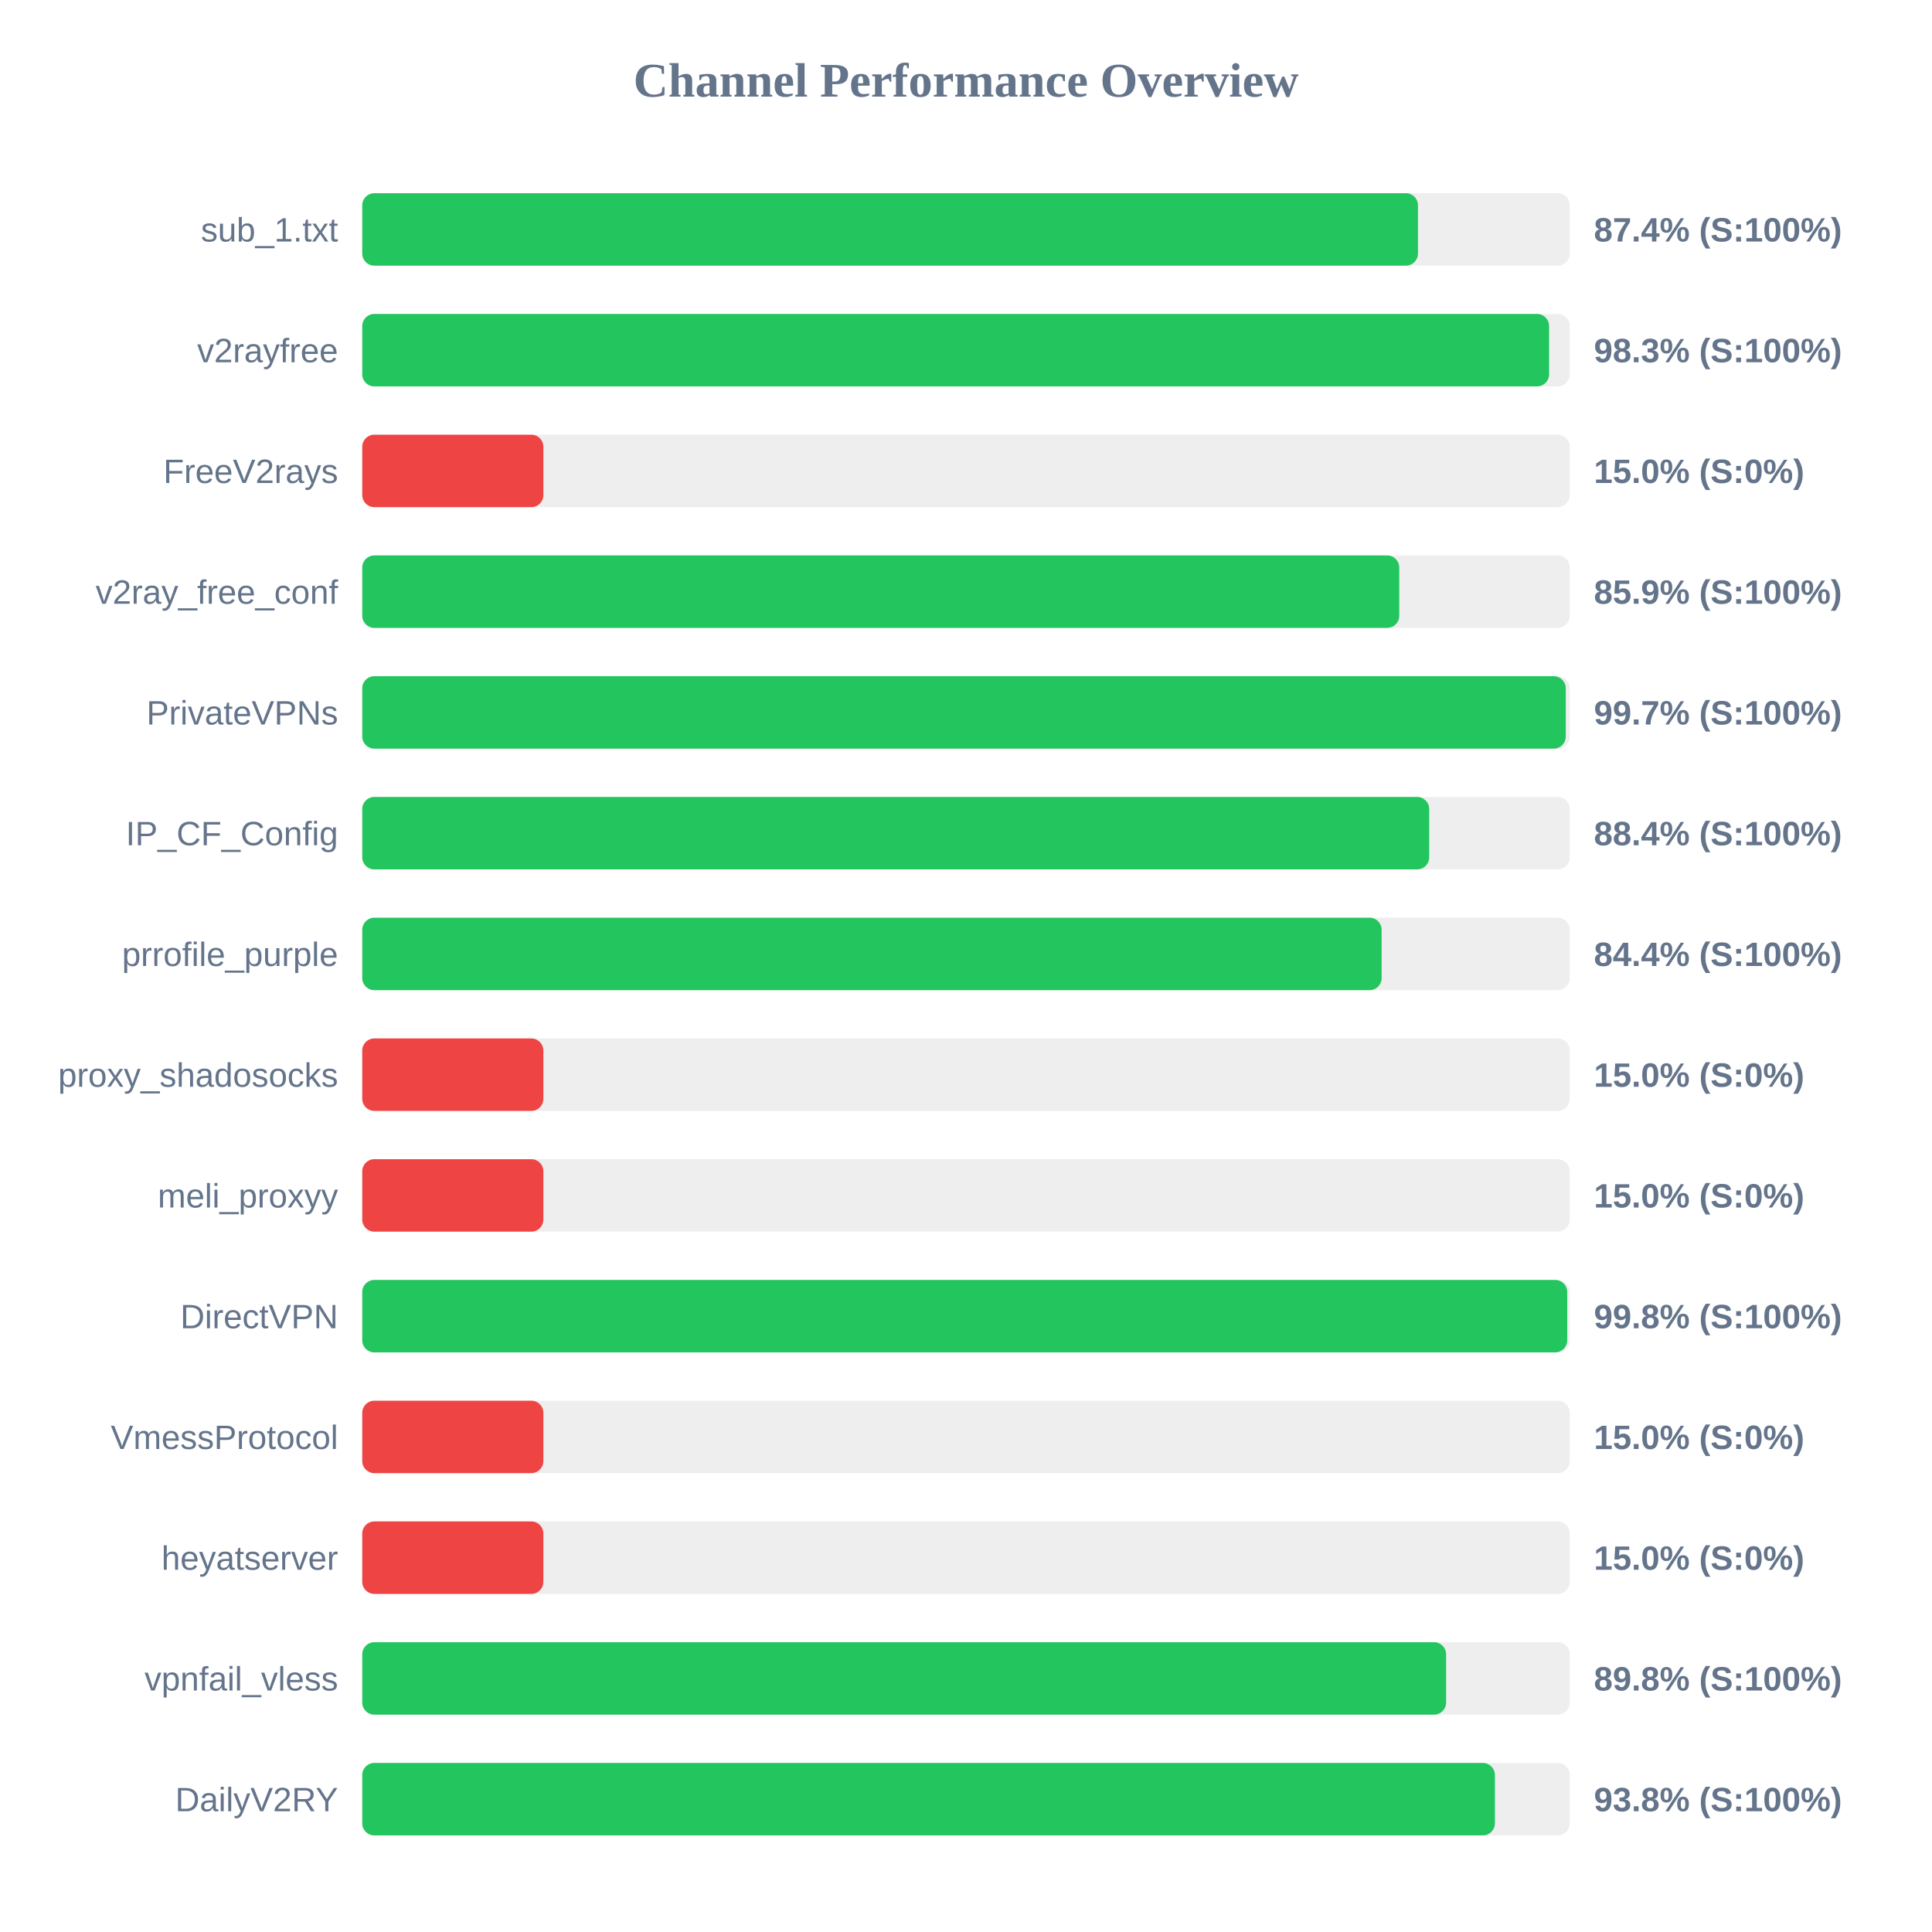
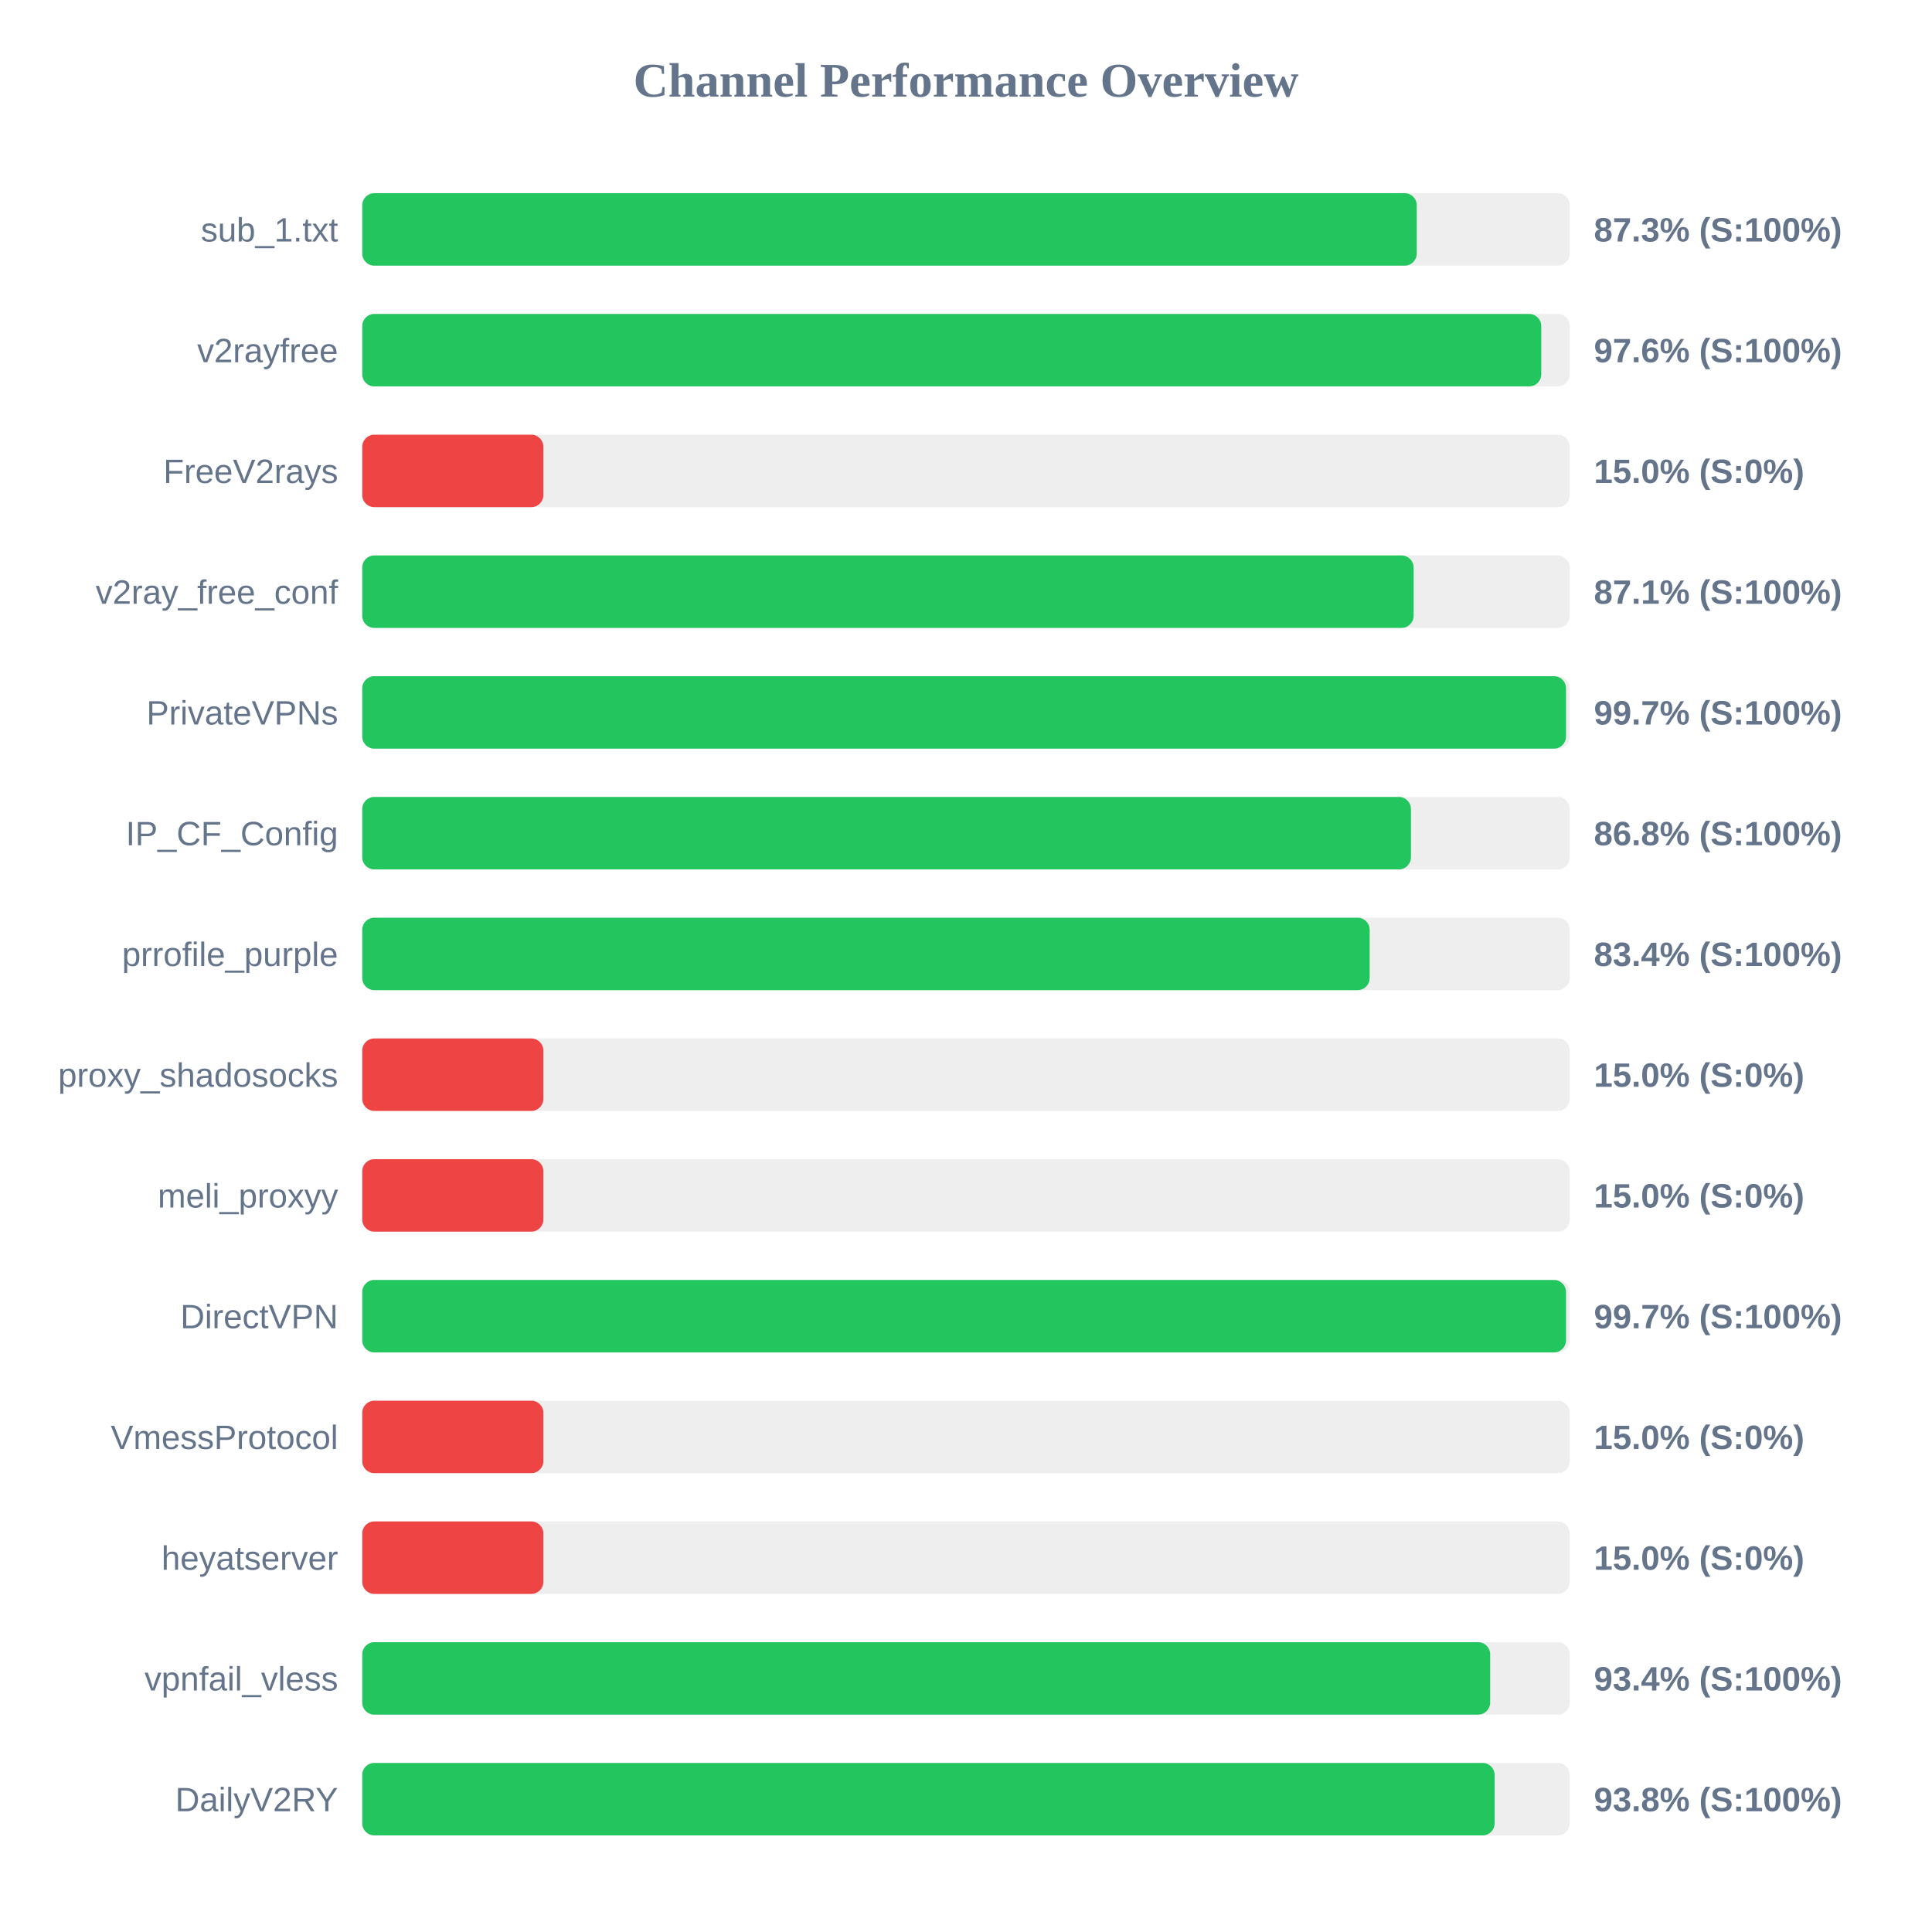
<svg xmlns="http://www.w3.org/2000/svg" width="800" height="800" version="1.1">
  <style>
        .row { font: 14px Arial; fill: #64748b; }
        .score { font: bold 14px Arial; fill: #64748b; }
    </style>
  <text x="400" y="40" text-anchor="middle" font-size="20px" font-weight="bold" fill="#64748b">Channel Performance Overview</text>
  <rect x="150" y="80" width="500" height="30" fill="#eee" rx="5" />
-   <rect x="150" y="80" width="437.15" height="30" fill="#22c55e" rx="5" />
+   <rect x="150" y="80" width="436.65" height="30" fill="#22c55e" rx="5" />
  <text x="140" y="100" text-anchor="end" class="row">sub_1.txt</text>
-   <text x="660" y="100" text-anchor="start" class="score">87.4% (S:100%)</text>
+   <text x="660" y="100" text-anchor="start" class="score">87.3% (S:100%)</text>
  <rect x="150" y="130" width="500" height="30" fill="#eee" rx="5" />
-   <rect x="150" y="130" width="491.45" height="30" fill="#22c55e" rx="5" />
+   <rect x="150" y="130" width="488.2" height="30" fill="#22c55e" rx="5" />
  <text x="140" y="150" text-anchor="end" class="row">v2rayfree</text>
-   <text x="660" y="150" text-anchor="start" class="score">98.3% (S:100%)</text>
+   <text x="660" y="150" text-anchor="start" class="score">97.6% (S:100%)</text>
  <rect x="150" y="180" width="500" height="30" fill="#eee" rx="5" />
  <rect x="150" y="180" width="75.0" height="30" fill="#ef4444" rx="5" />
  <text x="140" y="200" text-anchor="end" class="row">FreeV2rays</text>
  <text x="660" y="200" text-anchor="start" class="score">15.0% (S:0%)</text>
  <rect x="150" y="230" width="500" height="30" fill="#eee" rx="5" />
-   <rect x="150" y="230" width="429.4" height="30" fill="#22c55e" rx="5" />
+   <rect x="150" y="230" width="435.35" height="30" fill="#22c55e" rx="5" />
  <text x="140" y="250" text-anchor="end" class="row">v2ray_free_conf</text>
-   <text x="660" y="250" text-anchor="start" class="score">85.9% (S:100%)</text>
+   <text x="660" y="250" text-anchor="start" class="score">87.1% (S:100%)</text>
  <rect x="150" y="280" width="500" height="30" fill="#eee" rx="5" />
-   <rect x="150" y="280" width="498.35" height="30" fill="#22c55e" rx="5" />
+   <rect x="150" y="280" width="498.45" height="30" fill="#22c55e" rx="5" />
  <text x="140" y="300" text-anchor="end" class="row">PrivateVPNs</text>
  <text x="660" y="300" text-anchor="start" class="score">99.7% (S:100%)</text>
  <rect x="150" y="330" width="500" height="30" fill="#eee" rx="5" />
-   <rect x="150" y="330" width="441.8" height="30" fill="#22c55e" rx="5" />
+   <rect x="150" y="330" width="434.25" height="30" fill="#22c55e" rx="5" />
  <text x="140" y="350" text-anchor="end" class="row">IP_CF_Config</text>
-   <text x="660" y="350" text-anchor="start" class="score">88.4% (S:100%)</text>
+   <text x="660" y="350" text-anchor="start" class="score">86.8% (S:100%)</text>
  <rect x="150" y="380" width="500" height="30" fill="#eee" rx="5" />
-   <rect x="150" y="380" width="422.1" height="30" fill="#22c55e" rx="5" />
+   <rect x="150" y="380" width="417.15" height="30" fill="#22c55e" rx="5" />
  <text x="140" y="400" text-anchor="end" class="row">prrofile_purple</text>
-   <text x="660" y="400" text-anchor="start" class="score">84.4% (S:100%)</text>
+   <text x="660" y="400" text-anchor="start" class="score">83.4% (S:100%)</text>
  <rect x="150" y="430" width="500" height="30" fill="#eee" rx="5" />
  <rect x="150" y="430" width="75.0" height="30" fill="#ef4444" rx="5" />
  <text x="140" y="450" text-anchor="end" class="row">proxy_shadosocks</text>
  <text x="660" y="450" text-anchor="start" class="score">15.0% (S:0%)</text>
  <rect x="150" y="480" width="500" height="30" fill="#eee" rx="5" />
  <rect x="150" y="480" width="75.0" height="30" fill="#ef4444" rx="5" />
  <text x="140" y="500" text-anchor="end" class="row">meli_proxyy</text>
  <text x="660" y="500" text-anchor="start" class="score">15.0% (S:0%)</text>
  <rect x="150" y="530" width="500" height="30" fill="#eee" rx="5" />
-   <rect x="150" y="530" width="498.95" height="30" fill="#22c55e" rx="5" />
+   <rect x="150" y="530" width="498.45" height="30" fill="#22c55e" rx="5" />
  <text x="140" y="550" text-anchor="end" class="row">DirectVPN</text>
-   <text x="660" y="550" text-anchor="start" class="score">99.8% (S:100%)</text>
+   <text x="660" y="550" text-anchor="start" class="score">99.7% (S:100%)</text>
  <rect x="150" y="580" width="500" height="30" fill="#eee" rx="5" />
  <rect x="150" y="580" width="75.0" height="30" fill="#ef4444" rx="5" />
  <text x="140" y="600" text-anchor="end" class="row">VmessProtocol</text>
  <text x="660" y="600" text-anchor="start" class="score">15.0% (S:0%)</text>
  <rect x="150" y="630" width="500" height="30" fill="#eee" rx="5" />
  <rect x="150" y="630" width="75.0" height="30" fill="#ef4444" rx="5" />
  <text x="140" y="650" text-anchor="end" class="row">heyatserver</text>
  <text x="660" y="650" text-anchor="start" class="score">15.0% (S:0%)</text>
  <rect x="150" y="680" width="500" height="30" fill="#eee" rx="5" />
-   <rect x="150" y="680" width="448.8" height="30" fill="#22c55e" rx="5" />
+   <rect x="150" y="680" width="467.05" height="30" fill="#22c55e" rx="5" />
  <text x="140" y="700" text-anchor="end" class="row">vpnfail_vless</text>
-   <text x="660" y="700" text-anchor="start" class="score">89.8% (S:100%)</text>
+   <text x="660" y="700" text-anchor="start" class="score">93.4% (S:100%)</text>
  <rect x="150" y="730" width="500" height="30" fill="#eee" rx="5" />
-   <rect x="150" y="730" width="469.0" height="30" fill="#22c55e" rx="5" />
+   <rect x="150" y="730" width="468.9" height="30" fill="#22c55e" rx="5" />
  <text x="140" y="750" text-anchor="end" class="row">DailyV2RY</text>
  <text x="660" y="750" text-anchor="start" class="score">93.8% (S:100%)</text>
</svg>
